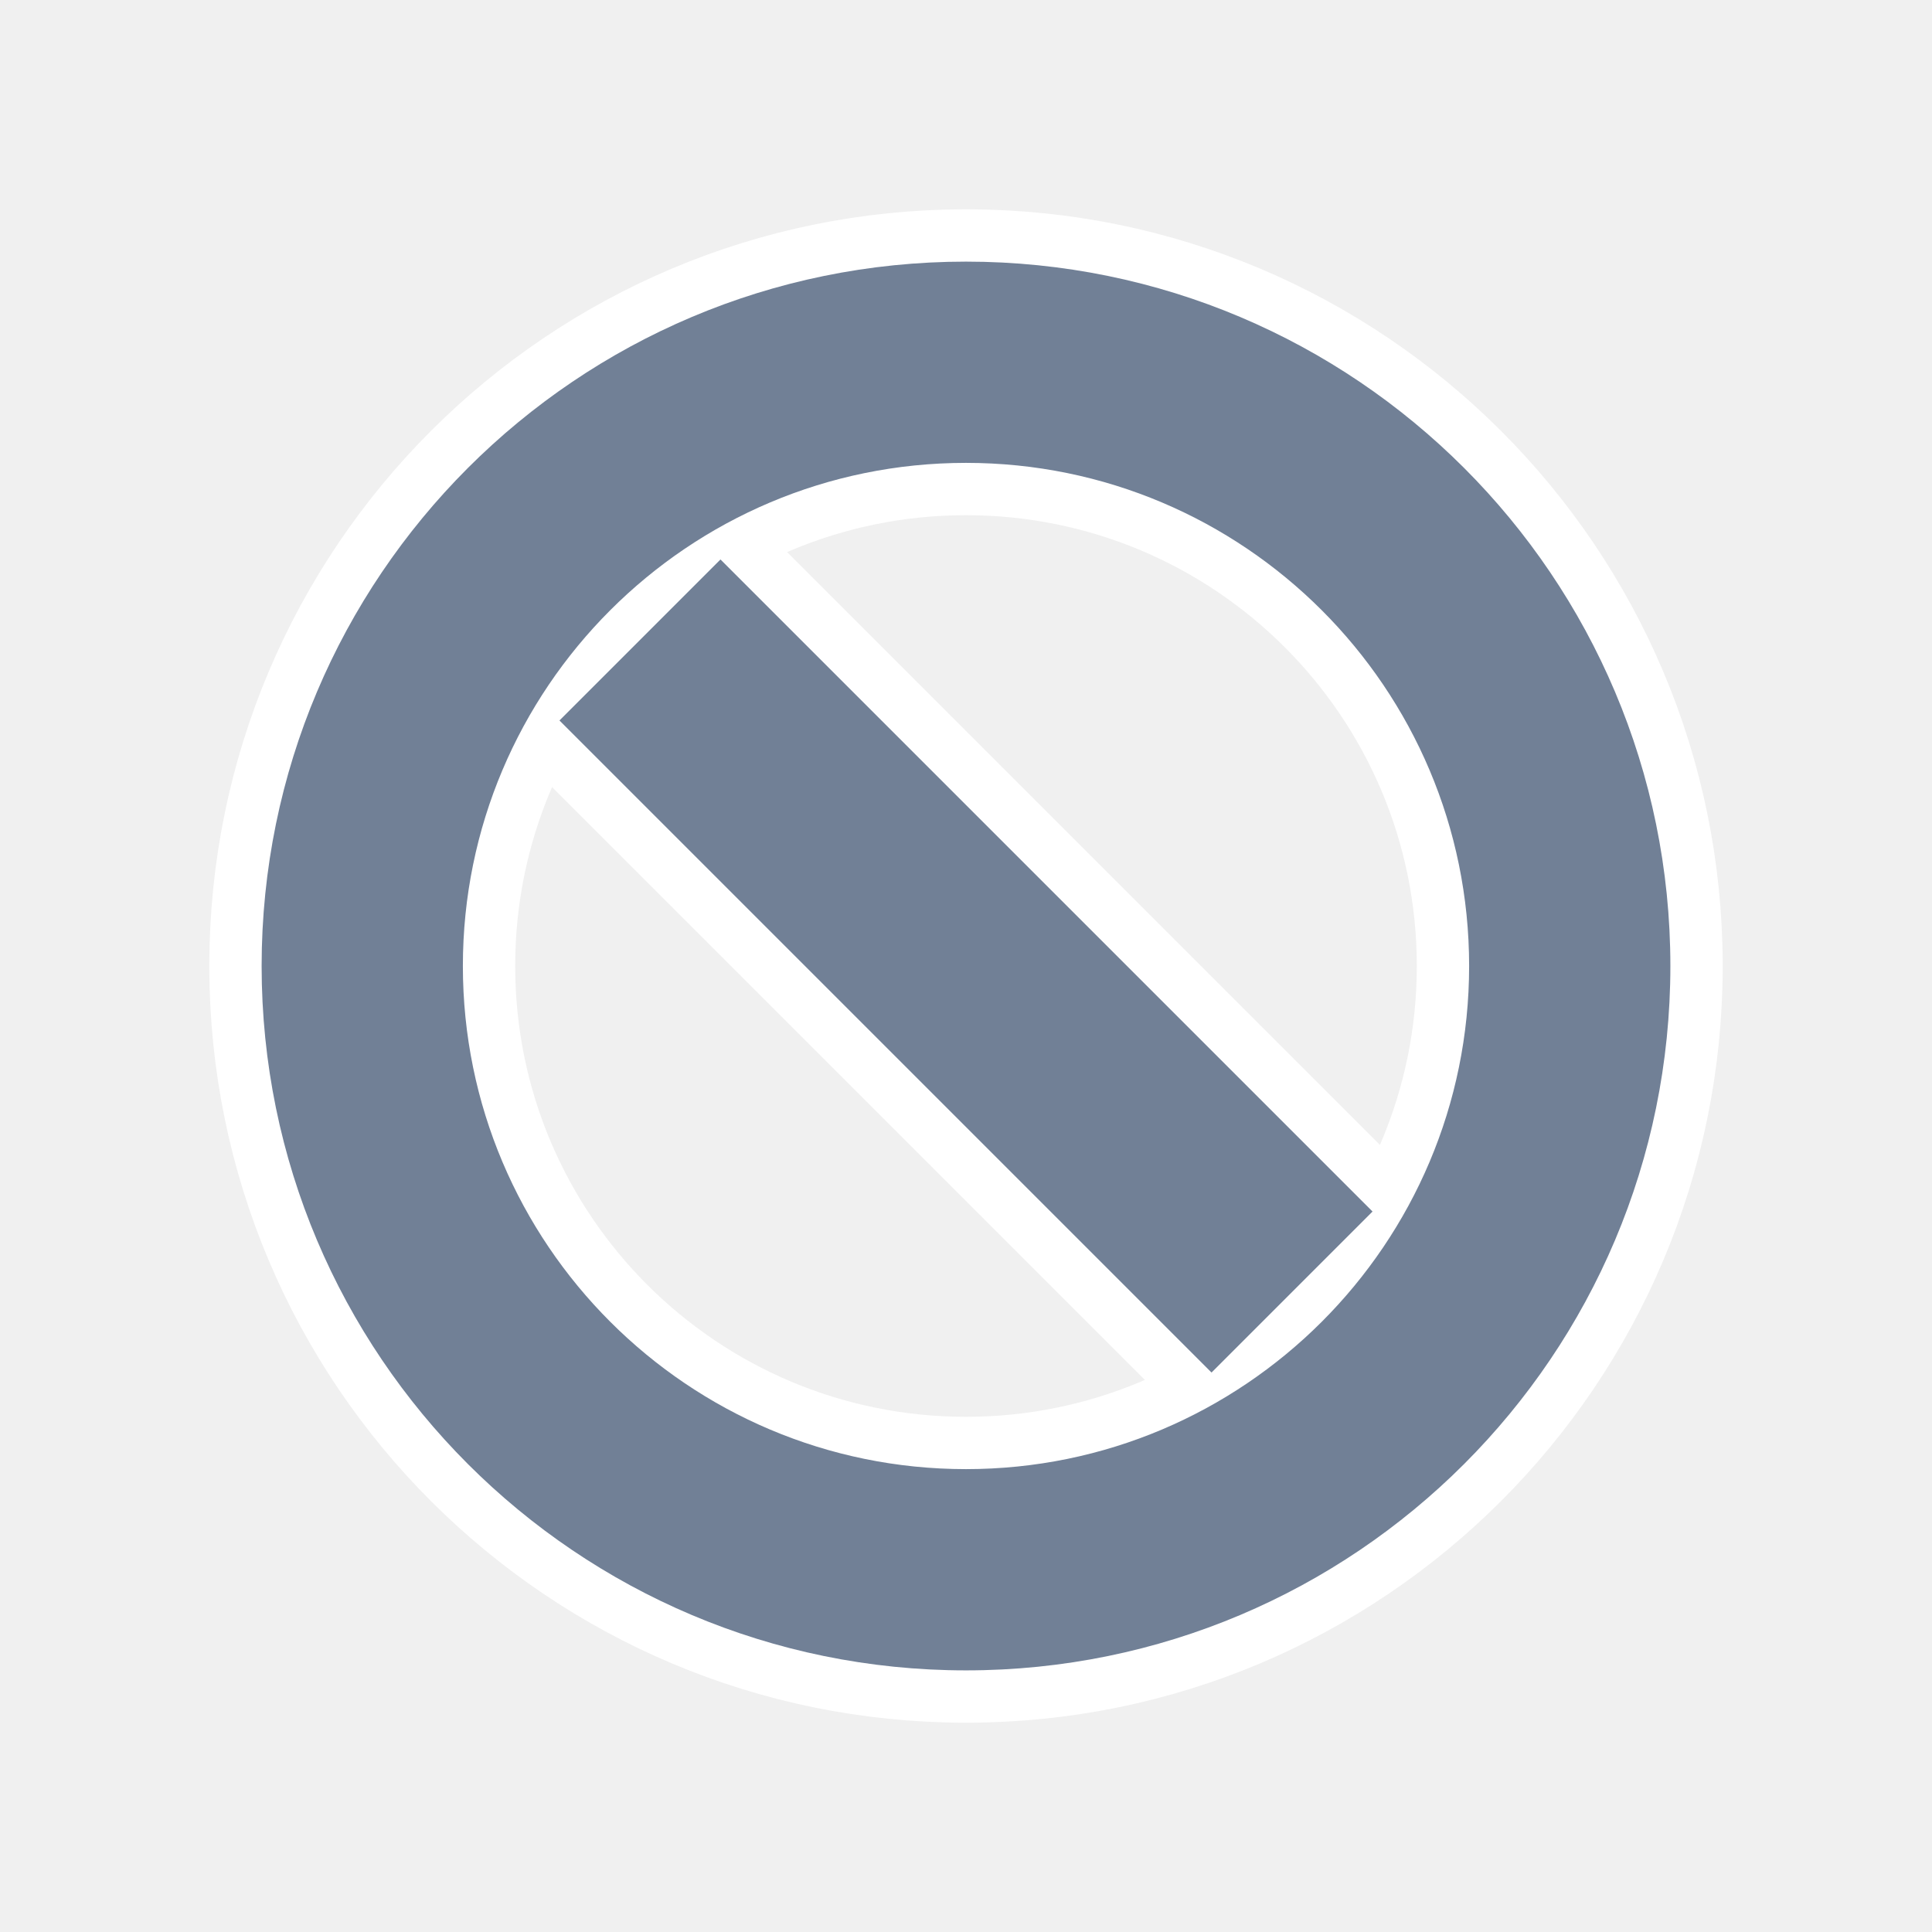
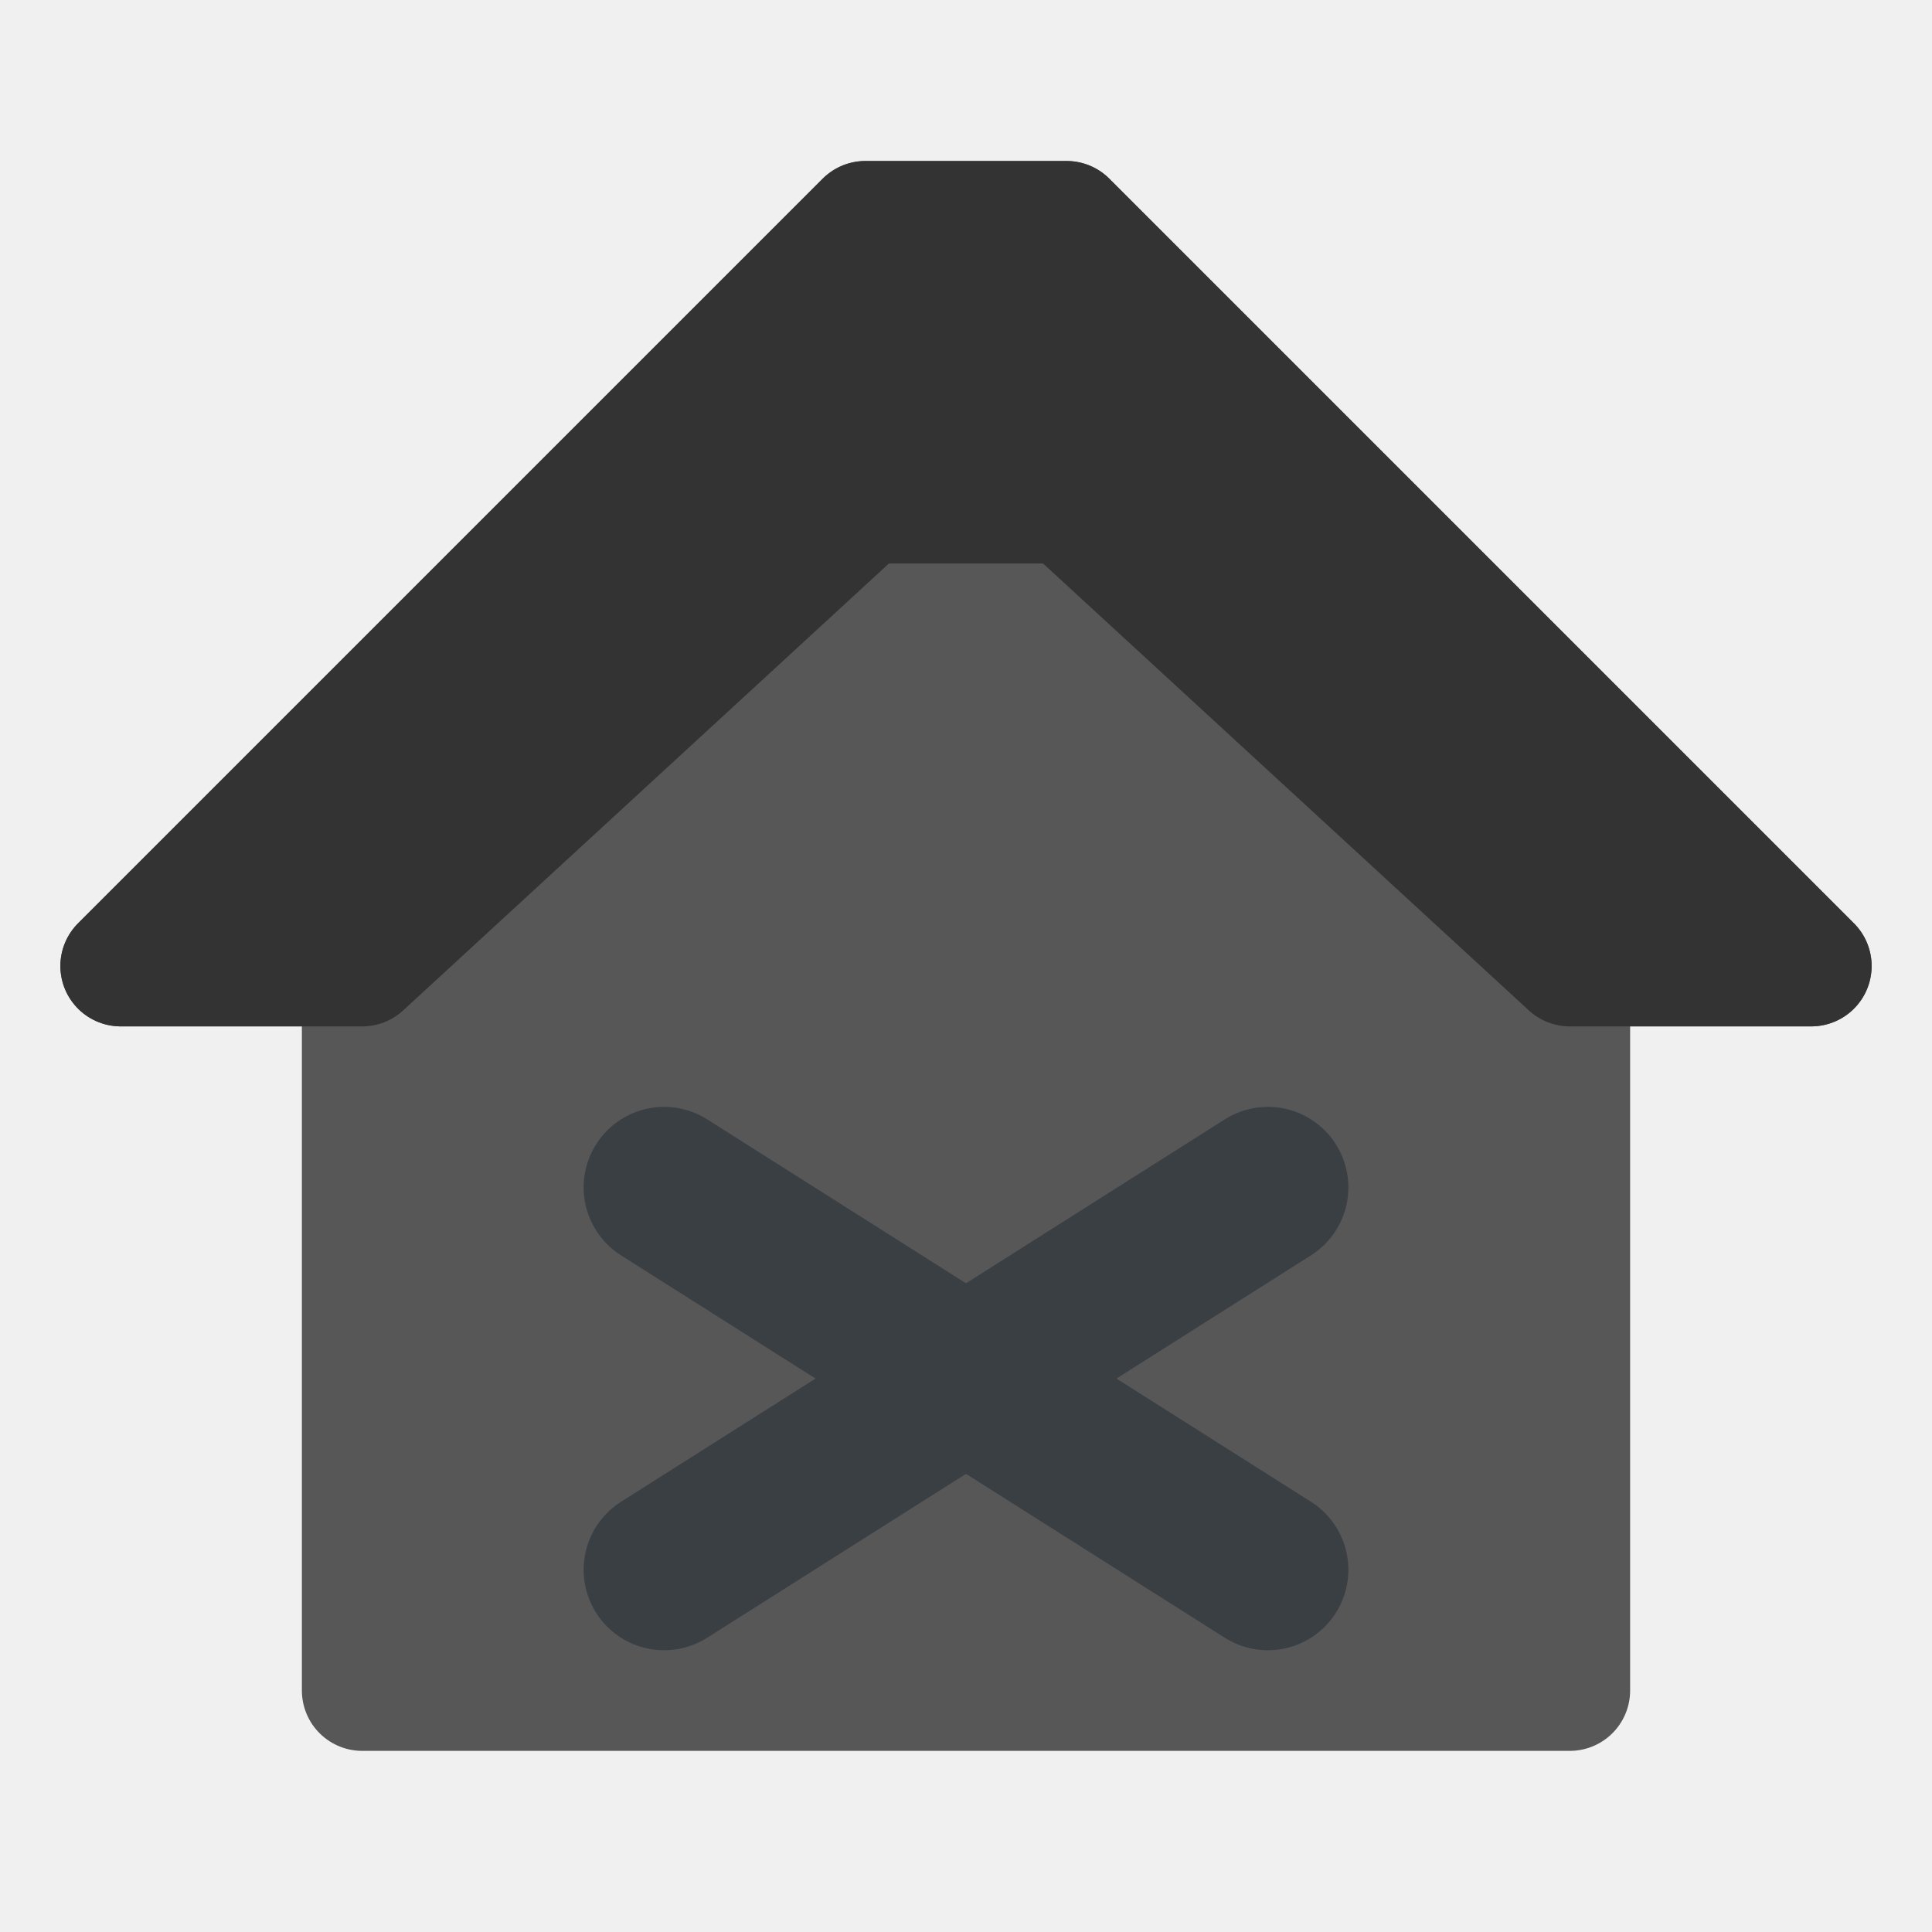
- <svg xmlns="http://www.w3.org/2000/svg" viewBox="0 0 48 48" width="48" height="48">
-   <path fill-rule="evenodd" d="M24 6.5 A17.5 17.5 0 1 0 24 41.5 A17.5 17.5 0 1 0 24 6.5 Z M24 11.5 A12.5 12.5 0 1 1 24 36.5 A12.5 12.5 0 1 1 24 11.5 Z" fill="#FFFFFF" stroke="#FFFFFF" stroke-width="2.6" stroke-linejoin="round" stroke-linecap="round" />
-   <path fill-rule="evenodd" d="M17.9 13.9 L34.1 30.1 L30.1 34.1 L13.9 17.9 Z" fill="#FFFFFF" stroke="#FFFFFF" stroke-width="2.6" stroke-linejoin="round" stroke-linecap="round" />
-   <path fill-rule="evenodd" d="M24 6.5 A17.5 17.5 0 1 0 24 41.5 A17.5 17.5 0 1 0 24 6.5 Z M24 11.5 A12.5 12.5 0 1 1 24 36.5 A12.5 12.5 0 1 1 24 11.5 Z" fill="#718096" />
-   <path fill-rule="evenodd" d="M17.9 13.9 L34.1 30.1 L30.1 34.1 L13.9 17.9 Z" fill="#718096" />
+ <svg xmlns="http://www.w3.org/2000/svg" width="48" height="48" viewBox="0 0 48 48">
+   <path fill="#575757" fill-rule="evenodd" stroke="#575757" stroke-linejoin="round" stroke-width="3" d="M3 24 21.5 5.5h5L45 24h-6v18H9V24Z" />
+   <path fill="#333" stroke="#333" stroke-linejoin="round" stroke-width="3" d="M3 24 21.5 5.5h5L45 24h-6L26.5 12.5h-5L9 24Z" />
+   <path fill="none" stroke="#3a3f44" stroke-linecap="round" stroke-width="4" d="m16.5 29.5 15 9.5" />
+   <path fill="none" stroke="#3a3f44" stroke-linecap="round" stroke-width="4" d="m31.5 29.5-15 9.5" />
</svg>
